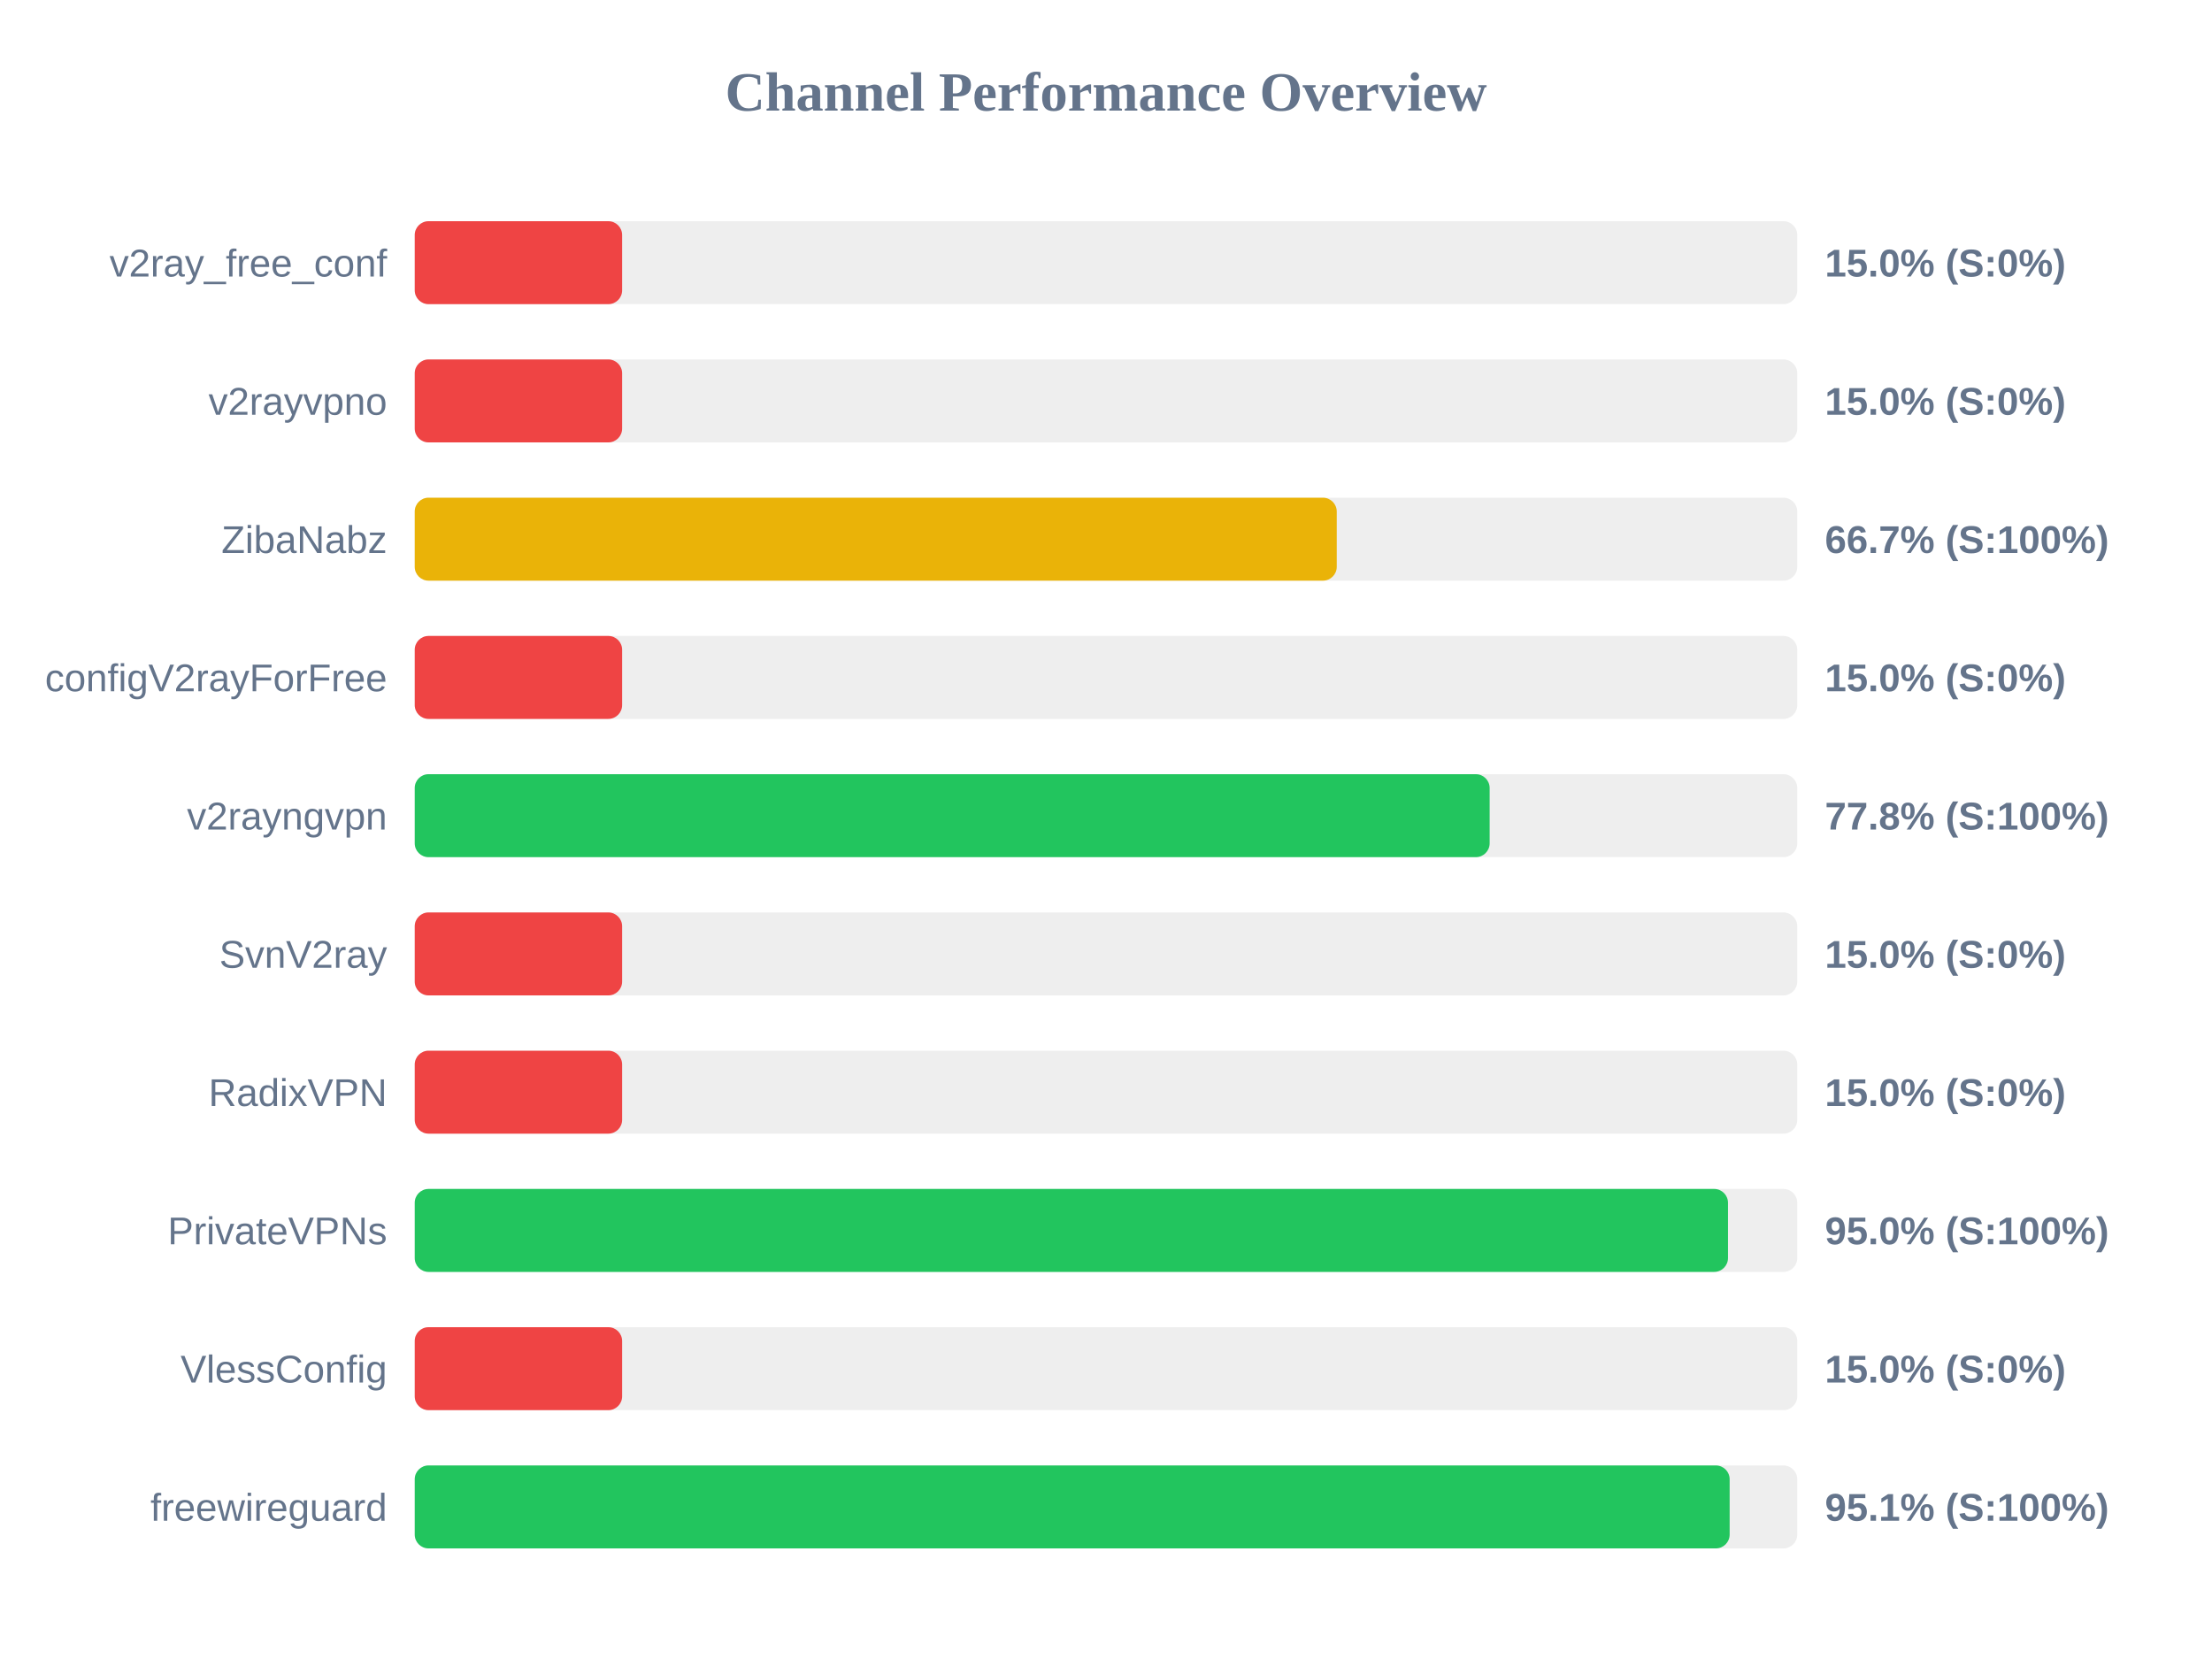
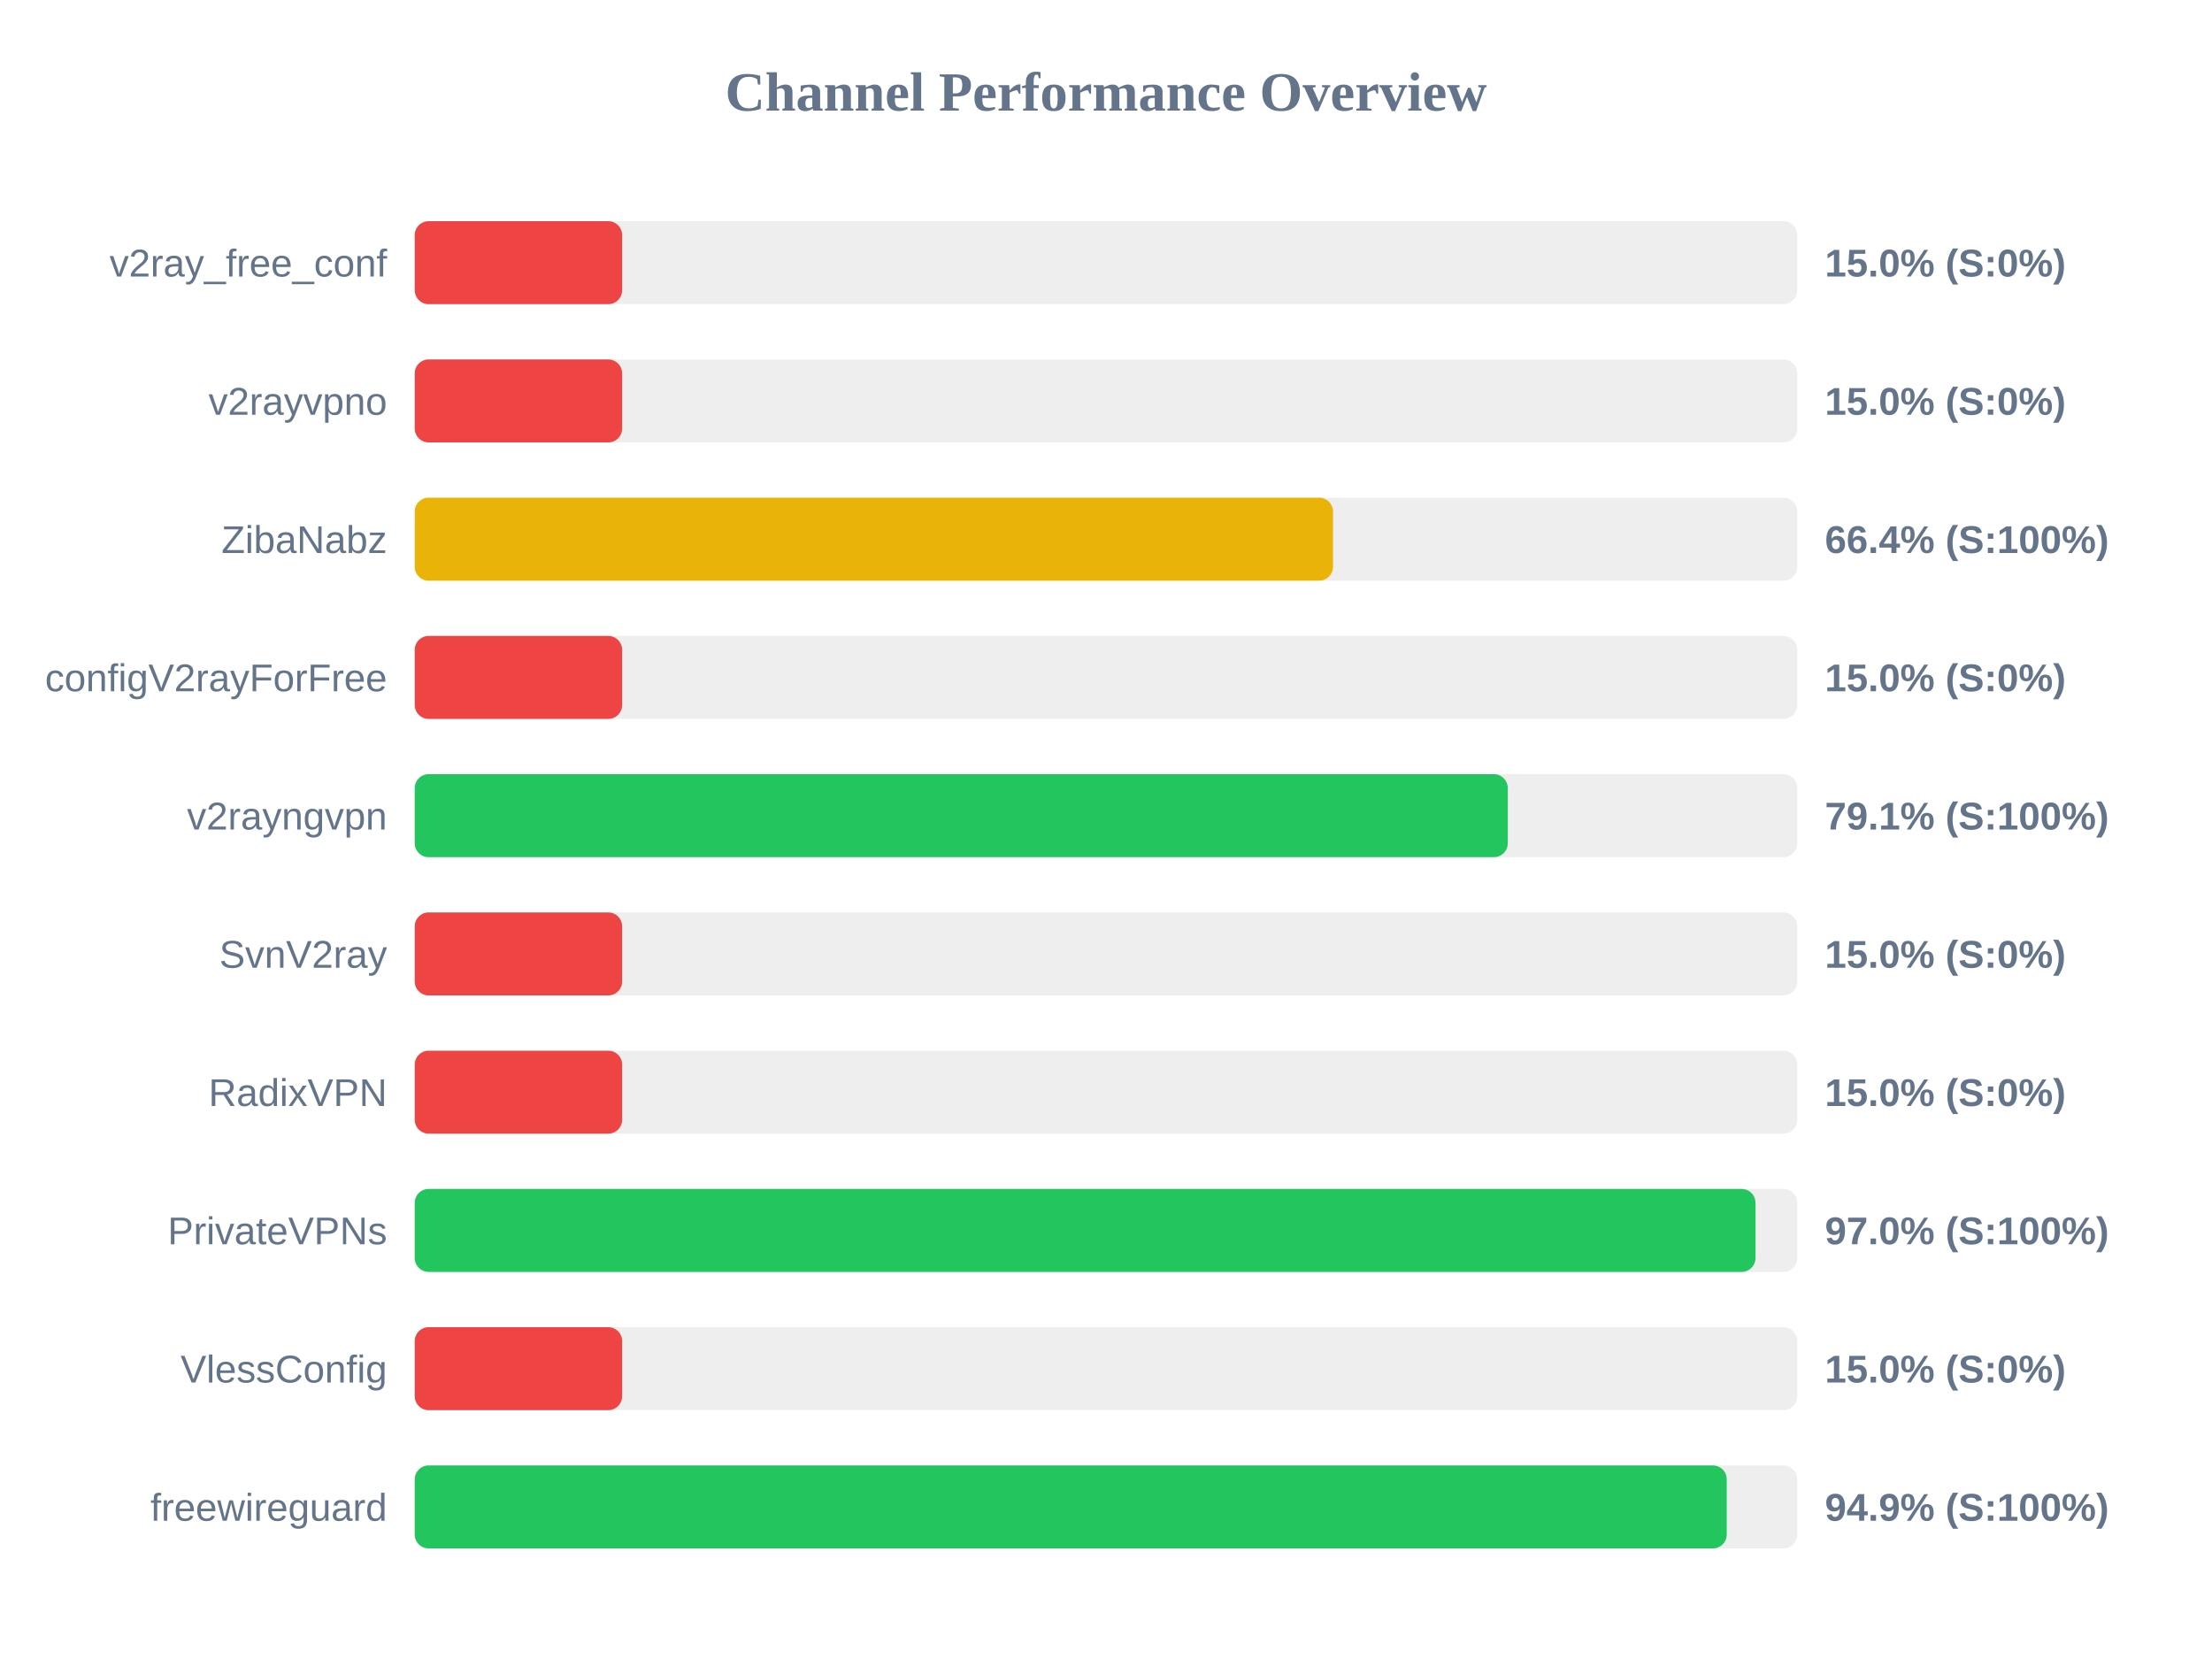
<svg xmlns="http://www.w3.org/2000/svg" width="800" height="600" version="1.1">
  <style>
        .row { font: 14px Arial; fill: #64748b; }
        .score { font: bold 14px Arial; fill: #64748b; }
    </style>
  <text x="400" y="40" text-anchor="middle" font-size="20px" font-weight="bold" fill="#64748b">Channel Performance Overview</text>
  <rect x="150" y="80" width="500" height="30" fill="#eee" rx="5" />
  <rect x="150" y="80" width="75.0" height="30" fill="#ef4444" rx="5" />
  <text x="140" y="100" text-anchor="end" class="row">v2ray_free_conf</text>
  <text x="660" y="100" text-anchor="start" class="score">15.0% (S:0%)</text>
  <rect x="150" y="130" width="500" height="30" fill="#eee" rx="5" />
  <rect x="150" y="130" width="75.0" height="30" fill="#ef4444" rx="5" />
  <text x="140" y="150" text-anchor="end" class="row">v2rayvpno</text>
  <text x="660" y="150" text-anchor="start" class="score">15.0% (S:0%)</text>
  <rect x="150" y="180" width="500" height="30" fill="#eee" rx="5" />
-   <rect x="150" y="180" width="333.45" height="30" fill="#eab308" rx="5" />
+   <rect x="150" y="180" width="332.1" height="30" fill="#eab308" rx="5" />
  <text x="140" y="200" text-anchor="end" class="row">ZibaNabz</text>
-   <text x="660" y="200" text-anchor="start" class="score">66.7% (S:100%)</text>
+   <text x="660" y="200" text-anchor="start" class="score">66.4% (S:100%)</text>
  <rect x="150" y="230" width="500" height="30" fill="#eee" rx="5" />
  <rect x="150" y="230" width="75.0" height="30" fill="#ef4444" rx="5" />
  <text x="140" y="250" text-anchor="end" class="row">configV2rayForFree</text>
  <text x="660" y="250" text-anchor="start" class="score">15.0% (S:0%)</text>
  <rect x="150" y="280" width="500" height="30" fill="#eee" rx="5" />
-   <rect x="150" y="280" width="388.75" height="30" fill="#22c55e" rx="5" />
+   <rect x="150" y="280" width="395.3" height="30" fill="#22c55e" rx="5" />
  <text x="140" y="300" text-anchor="end" class="row">v2rayngvpn</text>
-   <text x="660" y="300" text-anchor="start" class="score">77.8% (S:100%)</text>
+   <text x="660" y="300" text-anchor="start" class="score">79.1% (S:100%)</text>
  <rect x="150" y="330" width="500" height="30" fill="#eee" rx="5" />
  <rect x="150" y="330" width="75.0" height="30" fill="#ef4444" rx="5" />
  <text x="140" y="350" text-anchor="end" class="row">SvnV2ray</text>
  <text x="660" y="350" text-anchor="start" class="score">15.0% (S:0%)</text>
  <rect x="150" y="380" width="500" height="30" fill="#eee" rx="5" />
  <rect x="150" y="380" width="75.0" height="30" fill="#ef4444" rx="5" />
  <text x="140" y="400" text-anchor="end" class="row">RadixVPN</text>
  <text x="660" y="400" text-anchor="start" class="score">15.0% (S:0%)</text>
  <rect x="150" y="430" width="500" height="30" fill="#eee" rx="5" />
-   <rect x="150" y="430" width="474.95" height="30" fill="#22c55e" rx="5" />
+   <rect x="150" y="430" width="484.9" height="30" fill="#22c55e" rx="5" />
  <text x="140" y="450" text-anchor="end" class="row">PrivateVPNs</text>
-   <text x="660" y="450" text-anchor="start" class="score">95.0% (S:100%)</text>
+   <text x="660" y="450" text-anchor="start" class="score">97.0% (S:100%)</text>
  <rect x="150" y="480" width="500" height="30" fill="#eee" rx="5" />
  <rect x="150" y="480" width="75.0" height="30" fill="#ef4444" rx="5" />
  <text x="140" y="500" text-anchor="end" class="row">VlessConfig</text>
  <text x="660" y="500" text-anchor="start" class="score">15.0% (S:0%)</text>
  <rect x="150" y="530" width="500" height="30" fill="#eee" rx="5" />
-   <rect x="150" y="530" width="475.55" height="30" fill="#22c55e" rx="5" />
+   <rect x="150" y="530" width="474.5" height="30" fill="#22c55e" rx="5" />
  <text x="140" y="550" text-anchor="end" class="row">freewireguard</text>
-   <text x="660" y="550" text-anchor="start" class="score">95.1% (S:100%)</text>
+   <text x="660" y="550" text-anchor="start" class="score">94.9% (S:100%)</text>
</svg>
